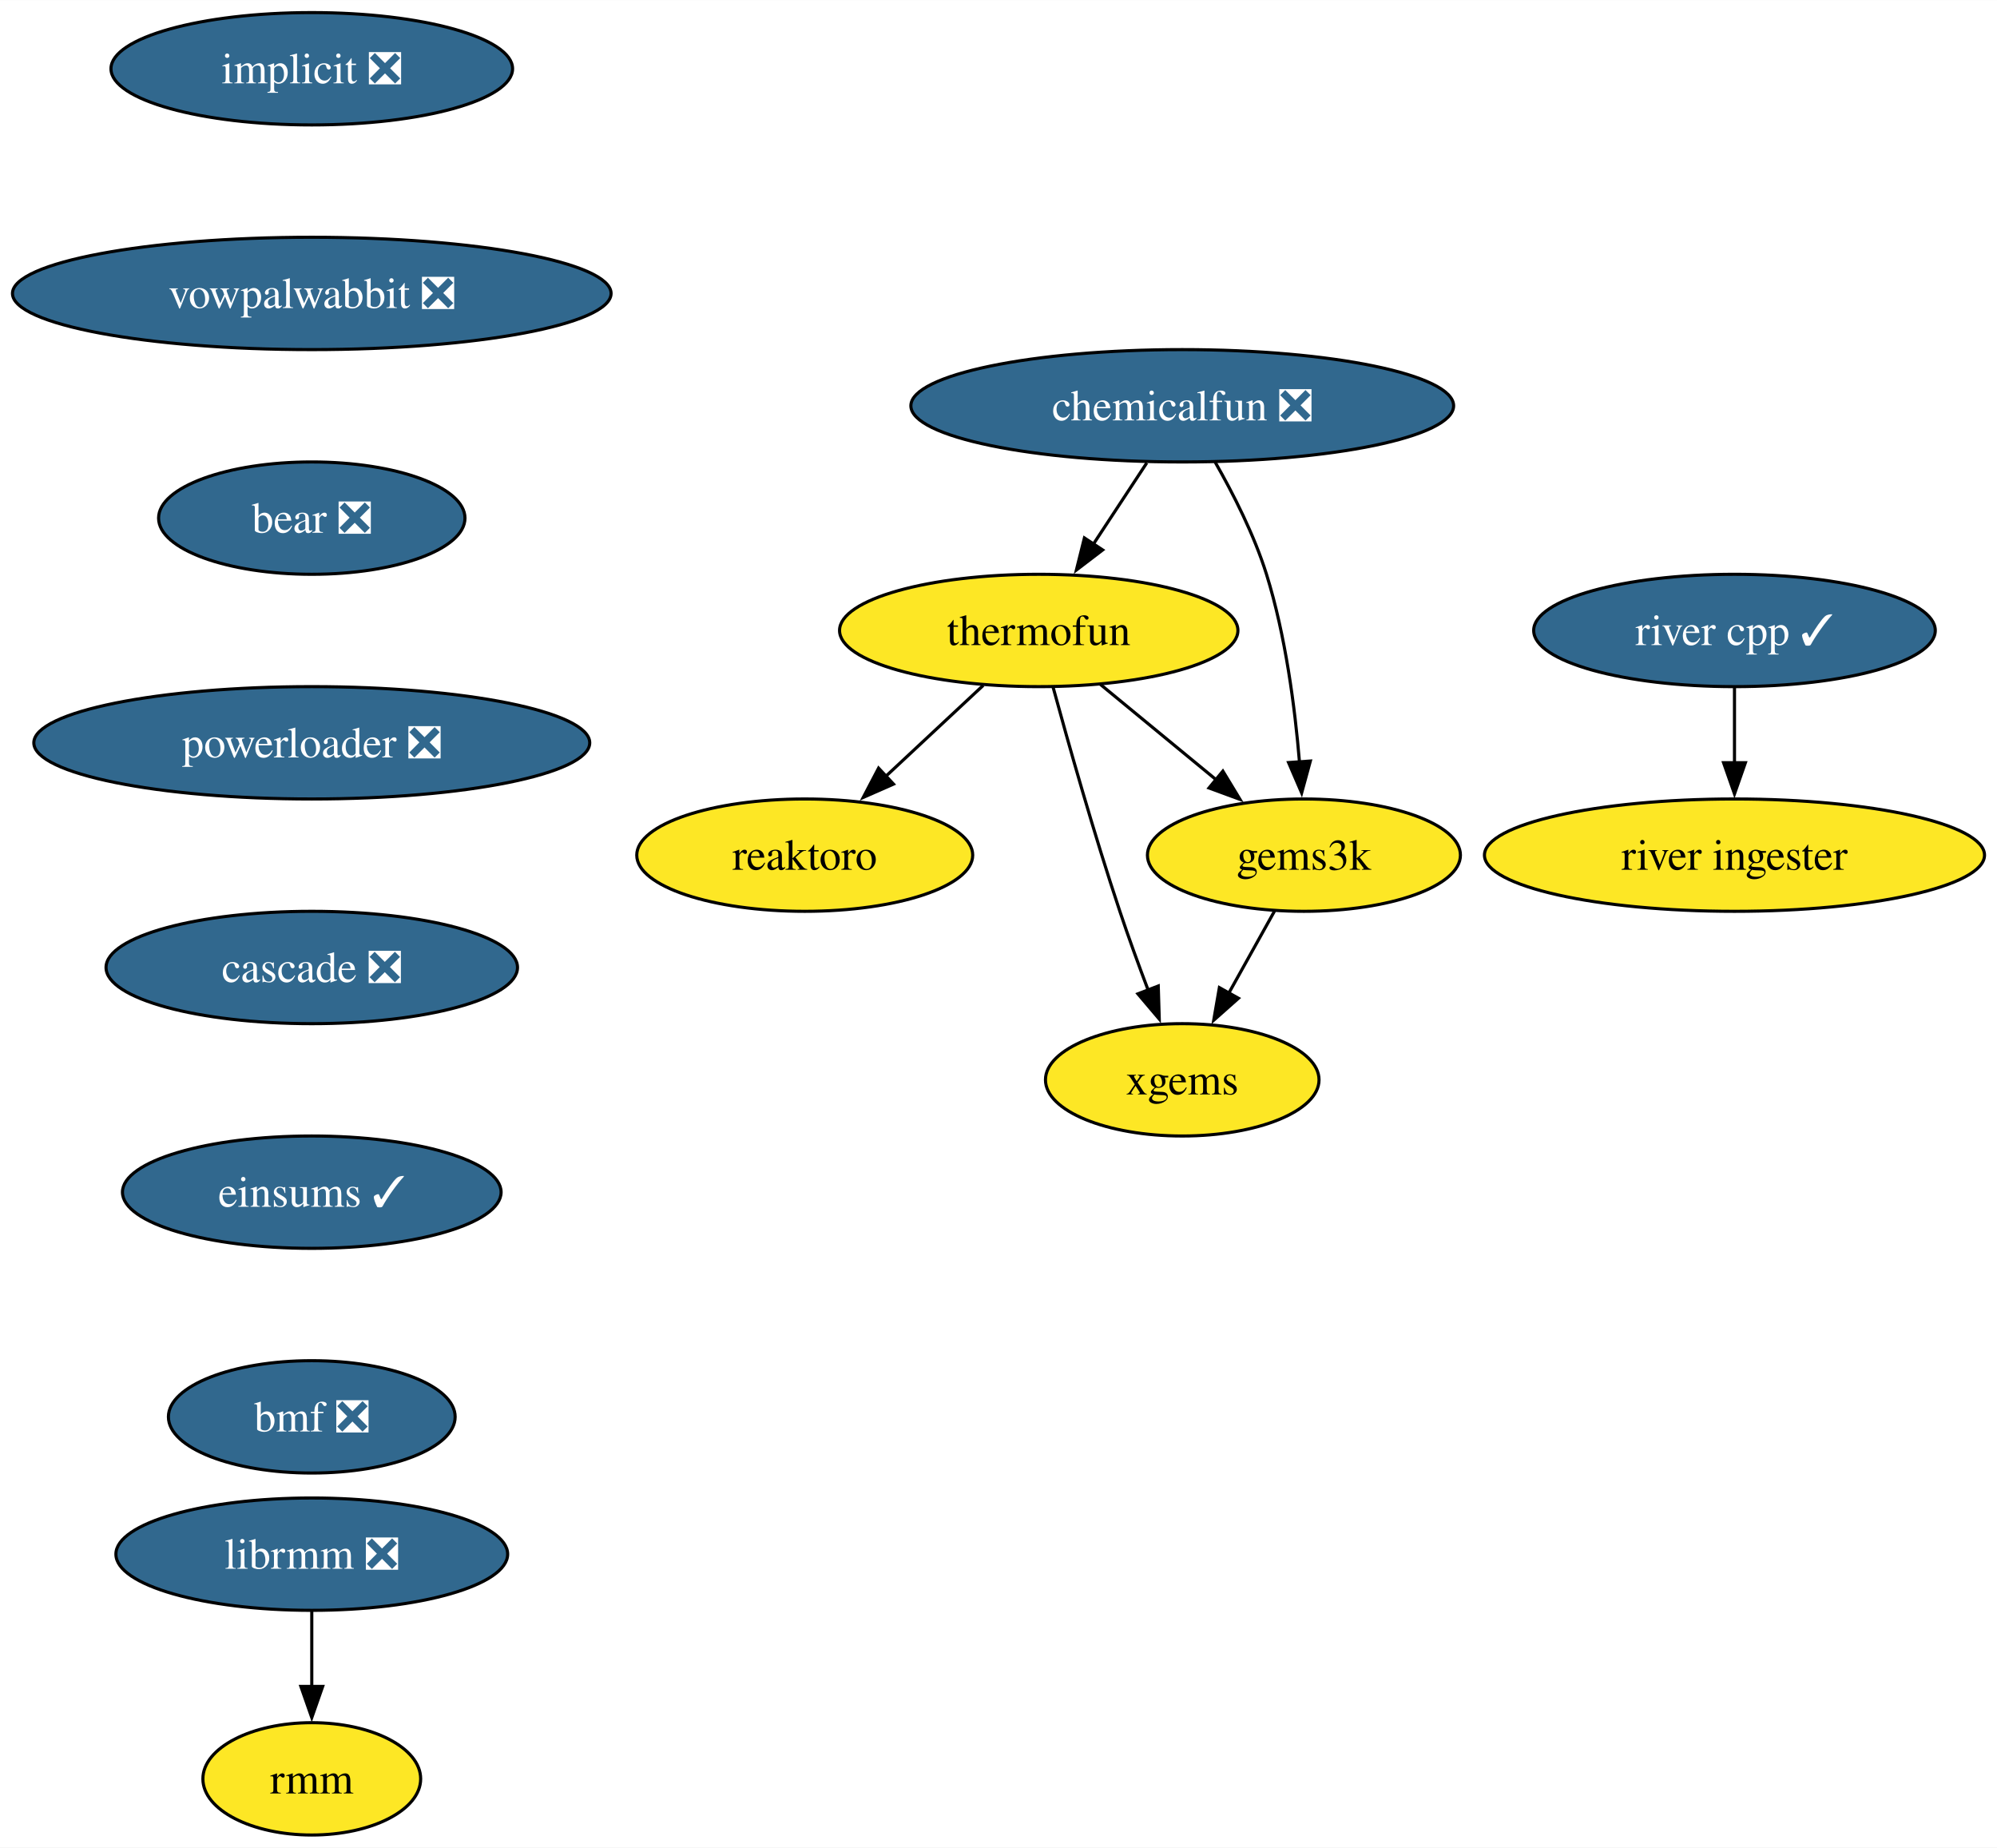
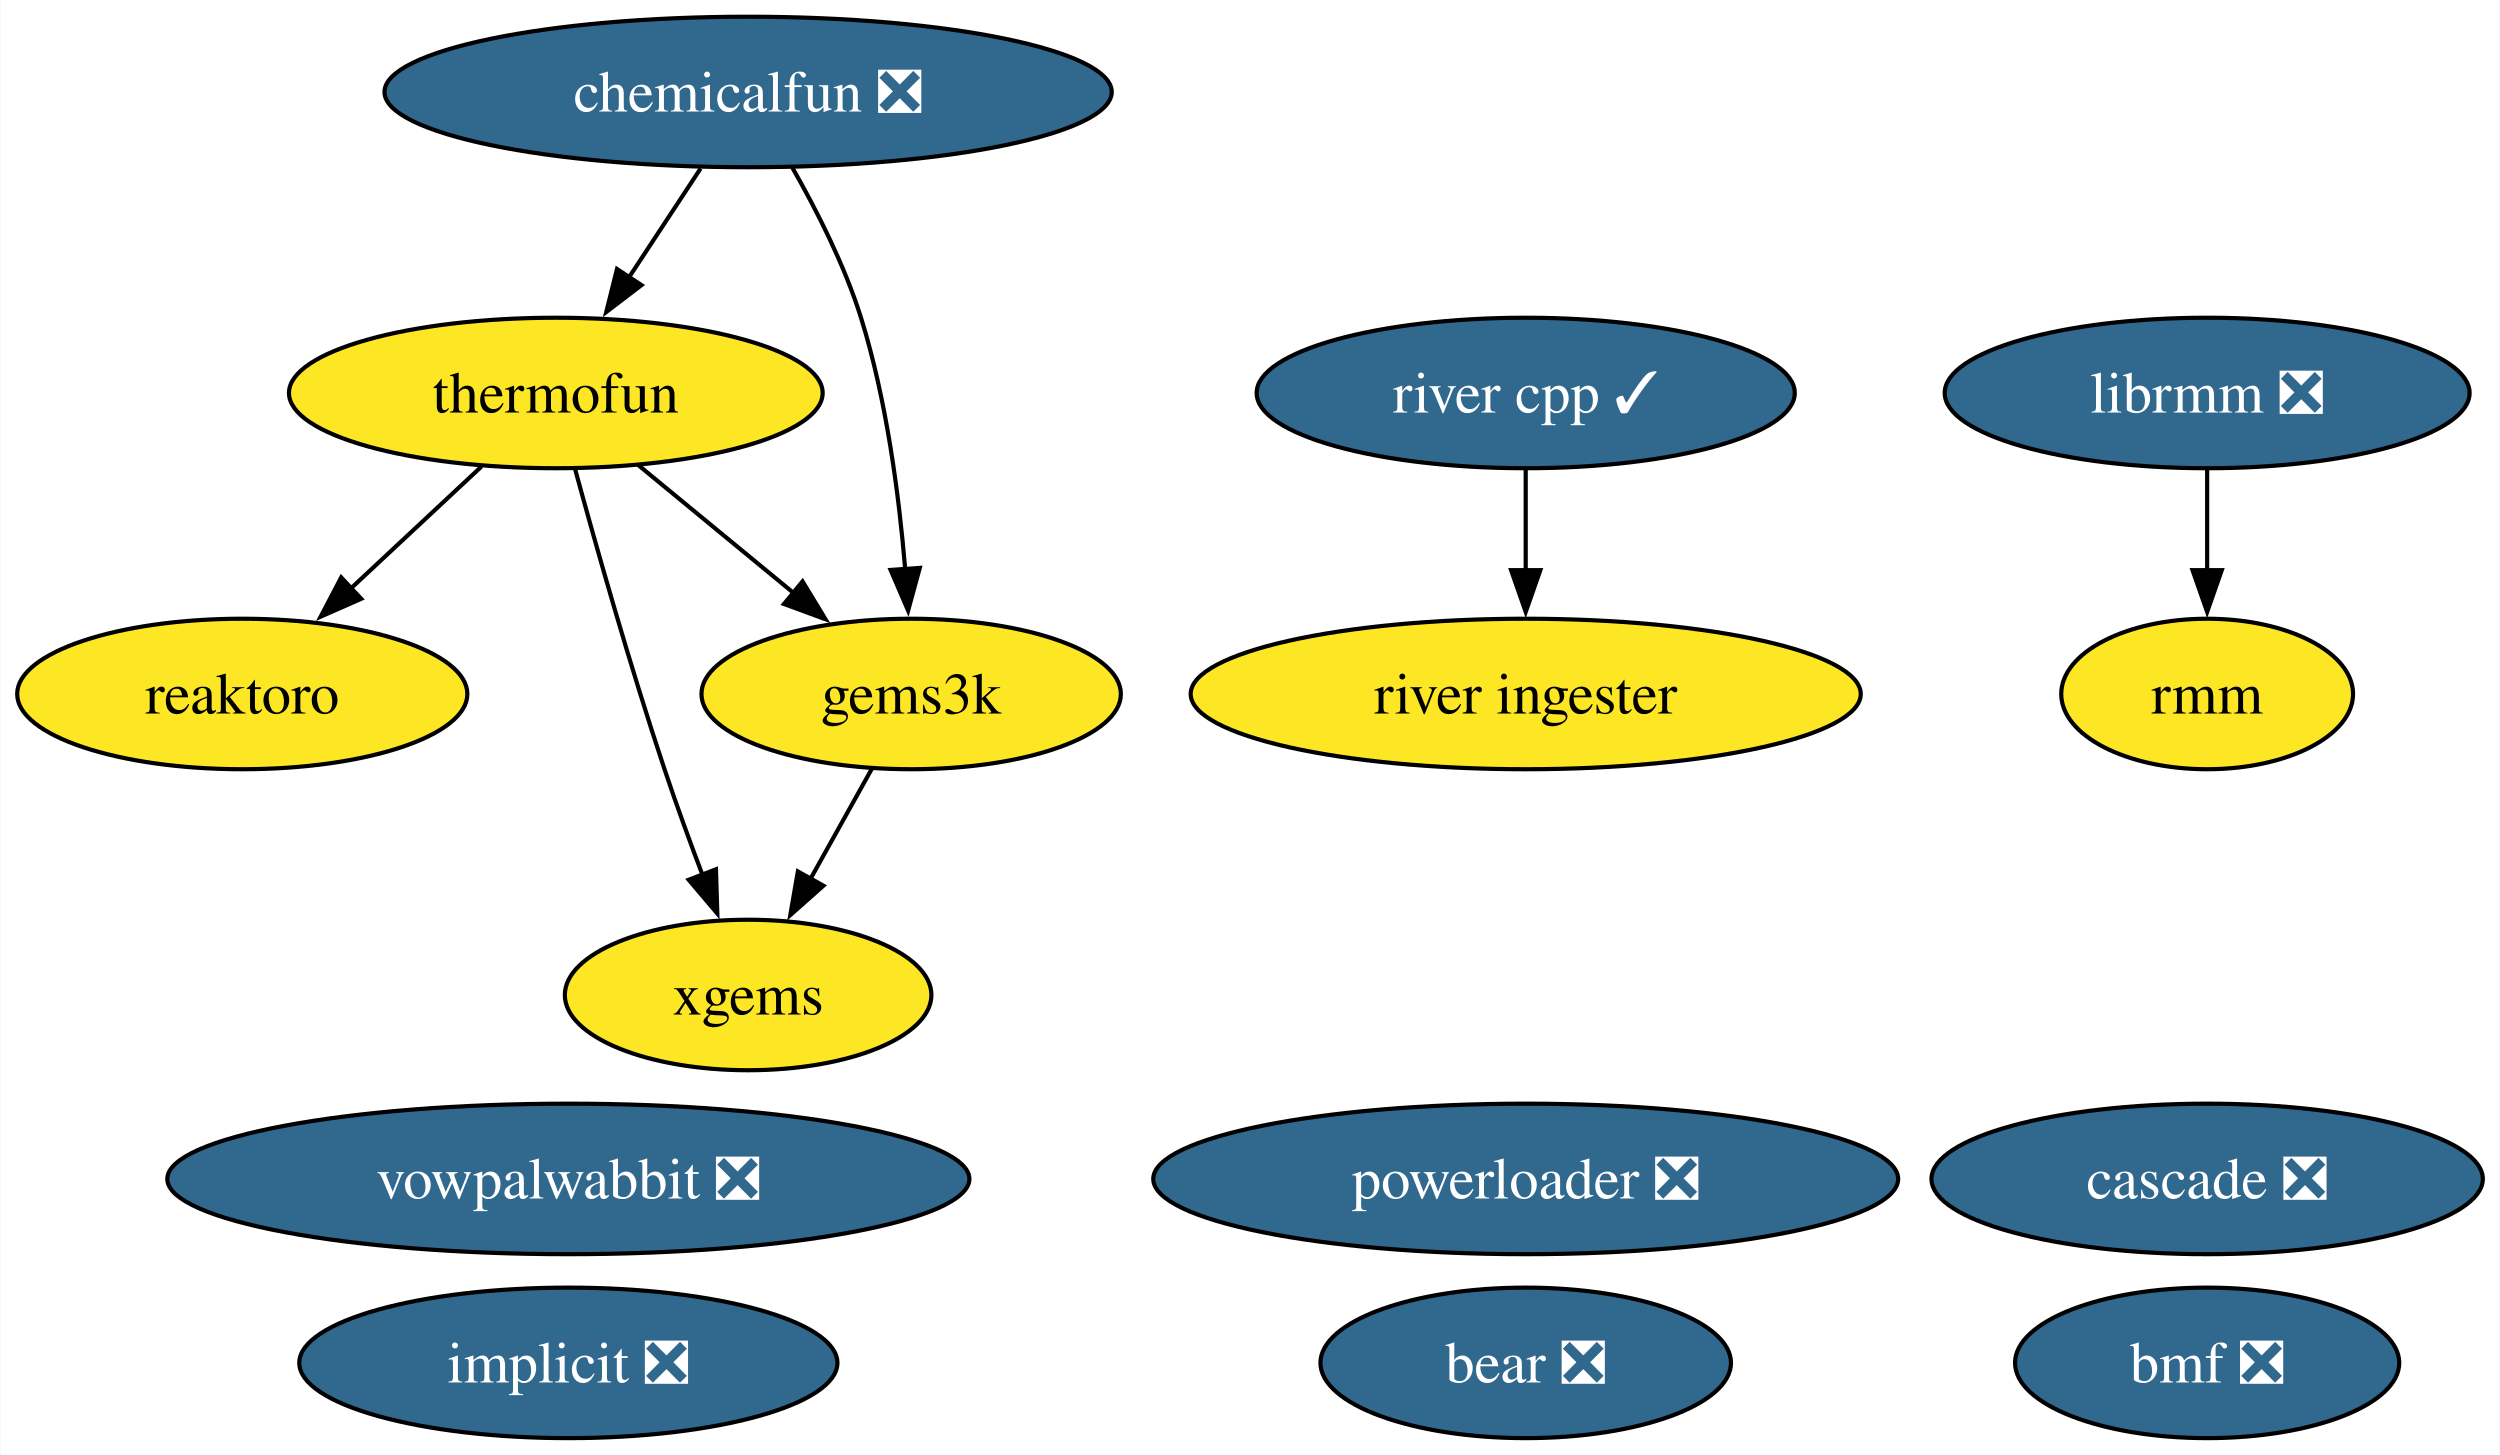
- <svg xmlns="http://www.w3.org/2000/svg" xmlns:xlink="http://www.w3.org/1999/xlink" width="640pt" height="592pt" viewBox="0.00 0.00 640.07 592.00">
-   <g id="graph0" class="graph" transform="scale(1 1) rotate(0) translate(4 588)">
-     <polygon fill="white" stroke="none" points="-4,4 -4,-588 636.07,-588 636.07,4 -4,4" />
+ <svg xmlns="http://www.w3.org/2000/svg" xmlns:xlink="http://www.w3.org/1999/xlink" width="598pt" height="348pt" viewBox="0.00 0.00 597.78 348.00">
+   <g id="graph0" class="graph" transform="scale(1 1) rotate(0) translate(4 344)">
+     <polygon fill="white" stroke="none" points="-4,4 -4,-344 593.78,-344 593.78,4 -4,4" />
    <g id="node1" class="node">
      <g id="a_node1">
        <a xlink:href="https://github.com/conda-forge/implicit-feedstock/pull/104" xlink:title="implicit ❎">
-           <ellipse fill="#31688e" stroke="black" cx="95.93" cy="-566" rx="64.36" ry="18" />
-           <text text-anchor="middle" x="95.93" y="-561.33" font-family="Times,serif" font-size="14.00" fill="white">implicit ❎</text>
+           <ellipse fill="#31688e" stroke="black" cx="131.84" cy="-18" rx="64.36" ry="18" />
+           <text text-anchor="middle" x="131.84" y="-13.32" font-family="Times,serif" font-size="14.00" fill="white">implicit ❎</text>
        </a>
      </g>
    </g>
    <g id="node2" class="node">
      <g id="a_node2">
-         <a xlink:href="https://github.com/conda-forge/vowpalwabbit-feedstock/pull/88" xlink:title="vowpalwabbit ❎">
-           <ellipse fill="#31688e" stroke="black" cx="95.93" cy="-494" rx="95.93" ry="18" />
-           <text text-anchor="middle" x="95.93" y="-489.32" font-family="Times,serif" font-size="14.00" fill="white">vowpalwabbit ❎</text>
-         </a>
-       </g>
-     </g>
-     <g id="node7" class="node">
-       <g id="a_node7">
-         <a xlink:href="https://github.com/conda-forge/bear-feedstock/pull/53" xlink:title="bear ❎">
-           <ellipse fill="#31688e" stroke="black" cx="95.93" cy="-422" rx="49.1" ry="18" />
-           <text text-anchor="middle" x="95.93" y="-417.32" font-family="Times,serif" font-size="14.00" fill="white">bear ❎</text>
+         <a xlink:href="https://github.com/conda-forge/reaktoro-feedstock" xlink:title="reaktoro">
+           <ellipse fill="#fde725" stroke="black" cx="53.84" cy="-178" rx="53.84" ry="18" />
+           <text text-anchor="middle" x="53.84" y="-173.32" font-family="Times,serif" font-size="14.00">reaktoro</text>
        </a>
      </g>
    </g>
    <g id="node3" class="node">
      <g id="a_node3">
-         <a xlink:href="https://github.com/conda-forge/reaktoro-feedstock" xlink:title="reaktoro">
-           <ellipse fill="#fde725" stroke="black" cx="253.93" cy="-314" rx="53.84" ry="18" />
-           <text text-anchor="middle" x="253.93" y="-309.32" font-family="Times,serif" font-size="14.00">reaktoro</text>
-         </a>
-       </g>
-     </g>
-     <g id="node4" class="node">
-       <g id="a_node4">
        <a xlink:href="https://github.com/conda-forge/thermofun-feedstock" xlink:title="thermofun">
-           <ellipse fill="#fde725" stroke="black" cx="328.93" cy="-386" rx="63.84" ry="18" />
-           <text text-anchor="middle" x="328.93" y="-381.32" font-family="Times,serif" font-size="14.00">thermofun</text>
+           <ellipse fill="#fde725" stroke="black" cx="128.84" cy="-250" rx="63.83" ry="18" />
+           <text text-anchor="middle" x="128.84" y="-245.32" font-family="Times,serif" font-size="14.00">thermofun</text>
        </a>
      </g>
    </g>
    <g id="edge2" class="edge">
-       <path fill="none" stroke="black" d="M311.15,-368.41C301.81,-359.69 290.19,-348.85 279.86,-339.21" />
-       <polygon fill="black" stroke="black" points="282.38,-336.77 272.68,-332.5 277.6,-341.88 282.38,-336.77" />
+       <path fill="none" stroke="black" d="M111.06,-232.41C101.72,-223.69 90.1,-212.85 79.78,-203.21" />
+       <polygon fill="black" stroke="black" points="82.29,-200.77 72.59,-196.5 77.51,-205.88 82.29,-200.77" />
    </g>
    <g id="node5" class="node">
      <g id="a_node5">
        <a xlink:href="https://github.com/conda-forge/gems3k-feedstock" xlink:title="gems3k">
-           <ellipse fill="#fde725" stroke="black" cx="413.93" cy="-314" rx="50.16" ry="18" />
-           <text text-anchor="middle" x="413.93" y="-309.32" font-family="Times,serif" font-size="14.00">gems3k</text>
+           <ellipse fill="#fde725" stroke="black" cx="213.84" cy="-178" rx="50.16" ry="18" />
+           <text text-anchor="middle" x="213.84" y="-173.32" font-family="Times,serif" font-size="14.00">gems3k</text>
+         </a>
+       </g>
+     </g>
+     <g id="edge1" class="edge">
+       <path fill="none" stroke="black" d="M148.55,-232.76C159.57,-223.69 173.5,-212.22 185.65,-202.21" />
+       <polygon fill="black" stroke="black" points="187.86,-204.93 193.36,-195.87 183.41,-199.52 187.86,-204.93" />
+     </g>
+     <g id="node7" class="node">
+       <g id="a_node7">
+         <a xlink:href="https://github.com/conda-forge/xgems-feedstock" xlink:title="xgems">
+           <ellipse fill="#fde725" stroke="black" cx="174.84" cy="-106" rx="43.84" ry="18" />
+           <text text-anchor="middle" x="174.84" y="-101.33" font-family="Times,serif" font-size="14.00">xgems</text>
        </a>
      </g>
    </g>
    <g id="edge3" class="edge">
-       <path fill="none" stroke="black" d="M348.64,-368.76C359.66,-359.69 373.59,-348.22 385.74,-338.21" />
-       <polygon fill="black" stroke="black" points="387.95,-340.93 393.44,-331.87 383.5,-335.52 387.95,-340.93" />
+       <path fill="none" stroke="black" d="M133.44,-231.82C138.36,-213.8 146.57,-184.73 154.84,-160 157.62,-151.66 160.9,-142.69 163.99,-134.54" />
+       <polygon fill="black" stroke="black" points="167.15,-136.07 167.47,-125.48 160.62,-133.56 167.15,-136.07" />
    </g>
-     <g id="node6" class="node">
-       <g id="a_node6">
-         <a xlink:href="https://github.com/conda-forge/xgems-feedstock" xlink:title="xgems">
-           <ellipse fill="#fde725" stroke="black" cx="374.93" cy="-242" rx="43.84" ry="18" />
-           <text text-anchor="middle" x="374.93" y="-237.32" font-family="Times,serif" font-size="14.00">xgems</text>
+     <g id="node4" class="node">
+       <g id="a_node4">
+         <a xlink:href="https://github.com/conda-forge/vowpalwabbit-feedstock/pull/88" xlink:title="vowpalwabbit ❎">
+           <ellipse fill="#31688e" stroke="black" cx="131.84" cy="-62" rx="95.93" ry="18" />
+           <text text-anchor="middle" x="131.84" y="-57.33" font-family="Times,serif" font-size="14.00" fill="white">vowpalwabbit ❎</text>
        </a>
      </g>
    </g>
    <g id="edge4" class="edge">
-       <path fill="none" stroke="black" d="M333.53,-367.82C338.45,-349.8 346.66,-320.73 354.93,-296 357.71,-287.66 360.99,-278.69 364.08,-270.54" />
-       <polygon fill="black" stroke="black" points="367.24,-272.07 367.56,-261.48 360.71,-269.56 367.24,-272.07" />
+       <path fill="none" stroke="black" d="M204.4,-160.05C199.99,-152.14 194.64,-142.54 189.71,-133.69" />
+       <polygon fill="black" stroke="black" points="192.85,-132.14 184.93,-125.11 186.74,-135.55 192.85,-132.14" />
    </g>
-     <g id="edge5" class="edge">
-       <path fill="none" stroke="black" d="M404.49,-296.05C400.08,-288.14 394.73,-278.54 389.8,-269.69" />
-       <polygon fill="black" stroke="black" points="392.94,-268.14 385.02,-261.11 386.83,-271.55 392.94,-268.14" />
+     <g id="node6" class="node">
+       <g id="a_node6">
+         <a xlink:href="https://github.com/conda-forge/librmm-feedstock/pull/72" xlink:title="librmm ❎">
+           <ellipse fill="#31688e" stroke="black" cx="523.84" cy="-250" rx="62.78" ry="18" />
+           <text text-anchor="middle" x="523.84" y="-245.32" font-family="Times,serif" font-size="14.00" fill="white">librmm ❎</text>
+         </a>
+       </g>
    </g>
    <g id="node10" class="node">
      <g id="a_node10">
-         <a xlink:href="https://github.com/conda-forge/powerloader-feedstock/pull/30" xlink:title="powerloader ❎">
-           <ellipse fill="#31688e" stroke="black" cx="95.93" cy="-350" rx="89.09" ry="18" />
-           <text text-anchor="middle" x="95.93" y="-345.32" font-family="Times,serif" font-size="14.00" fill="white">powerloader ❎</text>
+         <a xlink:href="https://github.com/conda-forge/rmm-feedstock" xlink:title="rmm">
+           <ellipse fill="#fde725" stroke="black" cx="523.84" cy="-178" rx="34.9" ry="18" />
+           <text text-anchor="middle" x="523.84" y="-173.32" font-family="Times,serif" font-size="14.00">rmm</text>
        </a>
      </g>
    </g>
+     <g id="edge5" class="edge">
+       <path fill="none" stroke="black" d="M523.84,-231.7C523.84,-224.41 523.84,-215.73 523.84,-207.54" />
+       <polygon fill="black" stroke="black" points="527.34,-207.62 523.84,-197.62 520.34,-207.62 527.34,-207.62" />
+     </g>
    <g id="node8" class="node">
      <g id="a_node8">
-         <a xlink:href="https://github.com/conda-forge/librmm-feedstock/pull/72" xlink:title="librmm ❎">
-           <ellipse fill="#31688e" stroke="black" cx="95.93" cy="-90" rx="62.78" ry="18" />
-           <text text-anchor="middle" x="95.93" y="-85.33" font-family="Times,serif" font-size="14.00" fill="white">librmm ❎</text>
+         <a xlink:href="https://github.com/conda-forge/bear-feedstock/pull/53" xlink:title="bear ❎">
+           <ellipse fill="#31688e" stroke="black" cx="360.84" cy="-18" rx="49.1" ry="18" />
+           <text text-anchor="middle" x="360.84" y="-13.32" font-family="Times,serif" font-size="14.00" fill="white">bear ❎</text>
        </a>
      </g>
    </g>
    <g id="node9" class="node">
      <g id="a_node9">
-         <a xlink:href="https://github.com/conda-forge/rmm-feedstock" xlink:title="rmm">
-           <ellipse fill="#fde725" stroke="black" cx="95.93" cy="-18" rx="34.9" ry="18" />
-           <text text-anchor="middle" x="95.93" y="-13.32" font-family="Times,serif" font-size="14.00">rmm</text>
+         <a xlink:href="https://github.com/conda-forge/chemicalfun-feedstock/pull/20" xlink:title="chemicalfun ❎">
+           <ellipse fill="#31688e" stroke="black" cx="174.84" cy="-322" rx="86.98" ry="18" />
+           <text text-anchor="middle" x="174.84" y="-317.32" font-family="Times,serif" font-size="14.00" fill="white">chemicalfun ❎</text>
        </a>
      </g>
    </g>
    <g id="edge7" class="edge">
-       <path fill="none" stroke="black" d="M95.93,-71.7C95.93,-64.41 95.93,-55.73 95.93,-47.54" />
-       <polygon fill="black" stroke="black" points="99.43,-47.62 95.93,-37.62 92.43,-47.62 99.43,-47.62" />
+       <path fill="none" stroke="black" d="M163.47,-303.7C158.29,-295.81 152.04,-286.3 146.28,-277.55" />
+       <polygon fill="black" stroke="black" points="149.33,-275.8 140.91,-269.37 143.48,-279.65 149.33,-275.8" />
    </g>
-     <g id="node14" class="node">
-       <g id="a_node14">
-         <a xlink:href="https://github.com/conda-forge/cascade-feedstock/pull/30" xlink:title="cascade ❎">
-           <ellipse fill="#31688e" stroke="black" cx="95.93" cy="-278" rx="65.94" ry="18" />
-           <text text-anchor="middle" x="95.93" y="-273.32" font-family="Times,serif" font-size="14.00" fill="white">cascade ❎</text>
-         </a>
-       </g>
+     <g id="edge6" class="edge">
+       <path fill="none" stroke="black" d="M185.38,-303.96C191.15,-293.87 197.9,-280.62 201.84,-268 207.95,-248.41 210.95,-225.44 212.42,-207.74" />
+       <polygon fill="black" stroke="black" points="215.9,-208.16 213.11,-197.94 208.92,-207.67 215.9,-208.16" />
    </g>
    <g id="node11" class="node">
      <g id="a_node11">
-         <a xlink:href="https://github.com/conda-forge/chemicalfun-feedstock/pull/20" xlink:title="chemicalfun ❎">
-           <ellipse fill="#31688e" stroke="black" cx="374.93" cy="-458" rx="86.98" ry="18" />
-           <text text-anchor="middle" x="374.93" y="-453.32" font-family="Times,serif" font-size="14.00" fill="white">chemicalfun ❎</text>
-         </a>
-       </g>
-     </g>
-     <g id="edge9" class="edge">
-       <path fill="none" stroke="black" d="M363.56,-439.7C358.38,-431.81 352.13,-422.3 346.37,-413.55" />
-       <polygon fill="black" stroke="black" points="349.42,-411.8 341,-405.37 343.57,-415.65 349.42,-411.8" />
-     </g>
-     <g id="edge10" class="edge">
-       <path fill="none" stroke="black" d="M385.47,-439.96C391.24,-429.87 397.99,-416.62 401.93,-404 408.04,-384.41 411.04,-361.44 412.51,-343.74" />
-       <polygon fill="black" stroke="black" points="415.99,-344.16 413.2,-333.94 409.01,-343.67 415.99,-344.16" />
-     </g>
-     <g id="node12" class="node">
-       <g id="a_node12">
        <a xlink:href="https://github.com/conda-forge/river-cpp-feedstock/pull/27" xlink:title="river cpp ✓">
-           <ellipse fill="#31688e" stroke="black" cx="551.93" cy="-386" rx="64.36" ry="18" />
-           <text text-anchor="middle" x="551.93" y="-381.32" font-family="Times,serif" font-size="14.00" fill="white">river cpp ✓</text>
+           <ellipse fill="#31688e" stroke="black" cx="360.84" cy="-250" rx="64.36" ry="18" />
+           <text text-anchor="middle" x="360.84" y="-245.32" font-family="Times,serif" font-size="14.00" fill="white">river cpp ✓</text>
        </a>
      </g>
    </g>
    <g id="node13" class="node">
      <g id="a_node13">
        <a xlink:href="https://github.com/conda-forge/river-ingester-feedstock" xlink:title="river ingester">
-           <ellipse fill="#fde725" stroke="black" cx="551.93" cy="-314" rx="80.14" ry="18" />
-           <text text-anchor="middle" x="551.93" y="-309.32" font-family="Times,serif" font-size="14.00">river ingester</text>
+           <ellipse fill="#fde725" stroke="black" cx="360.84" cy="-178" rx="80.14" ry="18" />
+           <text text-anchor="middle" x="360.84" y="-173.32" font-family="Times,serif" font-size="14.00">river ingester</text>
        </a>
      </g>
    </g>
-     <g id="edge11" class="edge">
-       <path fill="none" stroke="black" d="M551.93,-367.7C551.93,-360.41 551.93,-351.73 551.93,-343.54" />
-       <polygon fill="black" stroke="black" points="555.43,-343.62 551.93,-333.62 548.43,-343.62 555.43,-343.62" />
+     <g id="edge8" class="edge">
+       <path fill="none" stroke="black" d="M360.84,-231.7C360.84,-224.41 360.84,-215.73 360.84,-207.54" />
+       <polygon fill="black" stroke="black" points="364.34,-207.62 360.84,-197.62 357.34,-207.62 364.34,-207.62" />
+     </g>
+     <g id="node12" class="node">
+       <g id="a_node12">
+         <a xlink:href="https://github.com/conda-forge/powerloader-feedstock/pull/30" xlink:title="powerloader ❎">
+           <ellipse fill="#31688e" stroke="black" cx="360.84" cy="-62" rx="89.09" ry="18" />
+           <text text-anchor="middle" x="360.84" y="-57.33" font-family="Times,serif" font-size="14.00" fill="white">powerloader ❎</text>
+         </a>
+       </g>
+     </g>
+     <g id="node14" class="node">
+       <g id="a_node14">
+         <a xlink:href="https://github.com/conda-forge/cascade-feedstock/pull/30" xlink:title="cascade ❎">
+           <ellipse fill="#31688e" stroke="black" cx="523.84" cy="-62" rx="65.94" ry="18" />
+           <text text-anchor="middle" x="523.84" y="-57.33" font-family="Times,serif" font-size="14.00" fill="white">cascade ❎</text>
+         </a>
+       </g>
    </g>
    <g id="node15" class="node">
      <g id="a_node15">
-         <a xlink:href="https://github.com/conda-forge/einsums-feedstock/pull/19" xlink:title="einsums ✓">
-           <ellipse fill="#31688e" stroke="black" cx="95.93" cy="-206" rx="60.68" ry="18" />
-           <text text-anchor="middle" x="95.93" y="-201.33" font-family="Times,serif" font-size="14.00" fill="white">einsums ✓</text>
-         </a>
-       </g>
-     </g>
-     <g id="node16" class="node">
-       <g id="a_node16">
        <a xlink:href="https://github.com/conda-forge/bmf-feedstock/pull/32" xlink:title="bmf ❎">
-           <ellipse fill="#31688e" stroke="black" cx="95.93" cy="-134" rx="45.95" ry="18" />
-           <text text-anchor="middle" x="95.93" y="-129.32" font-family="Times,serif" font-size="14.00" fill="white">bmf ❎</text>
+           <ellipse fill="#31688e" stroke="black" cx="523.84" cy="-18" rx="45.95" ry="18" />
+           <text text-anchor="middle" x="523.84" y="-13.32" font-family="Times,serif" font-size="14.00" fill="white">bmf ❎</text>
        </a>
      </g>
    </g>
  </g>
</svg>
